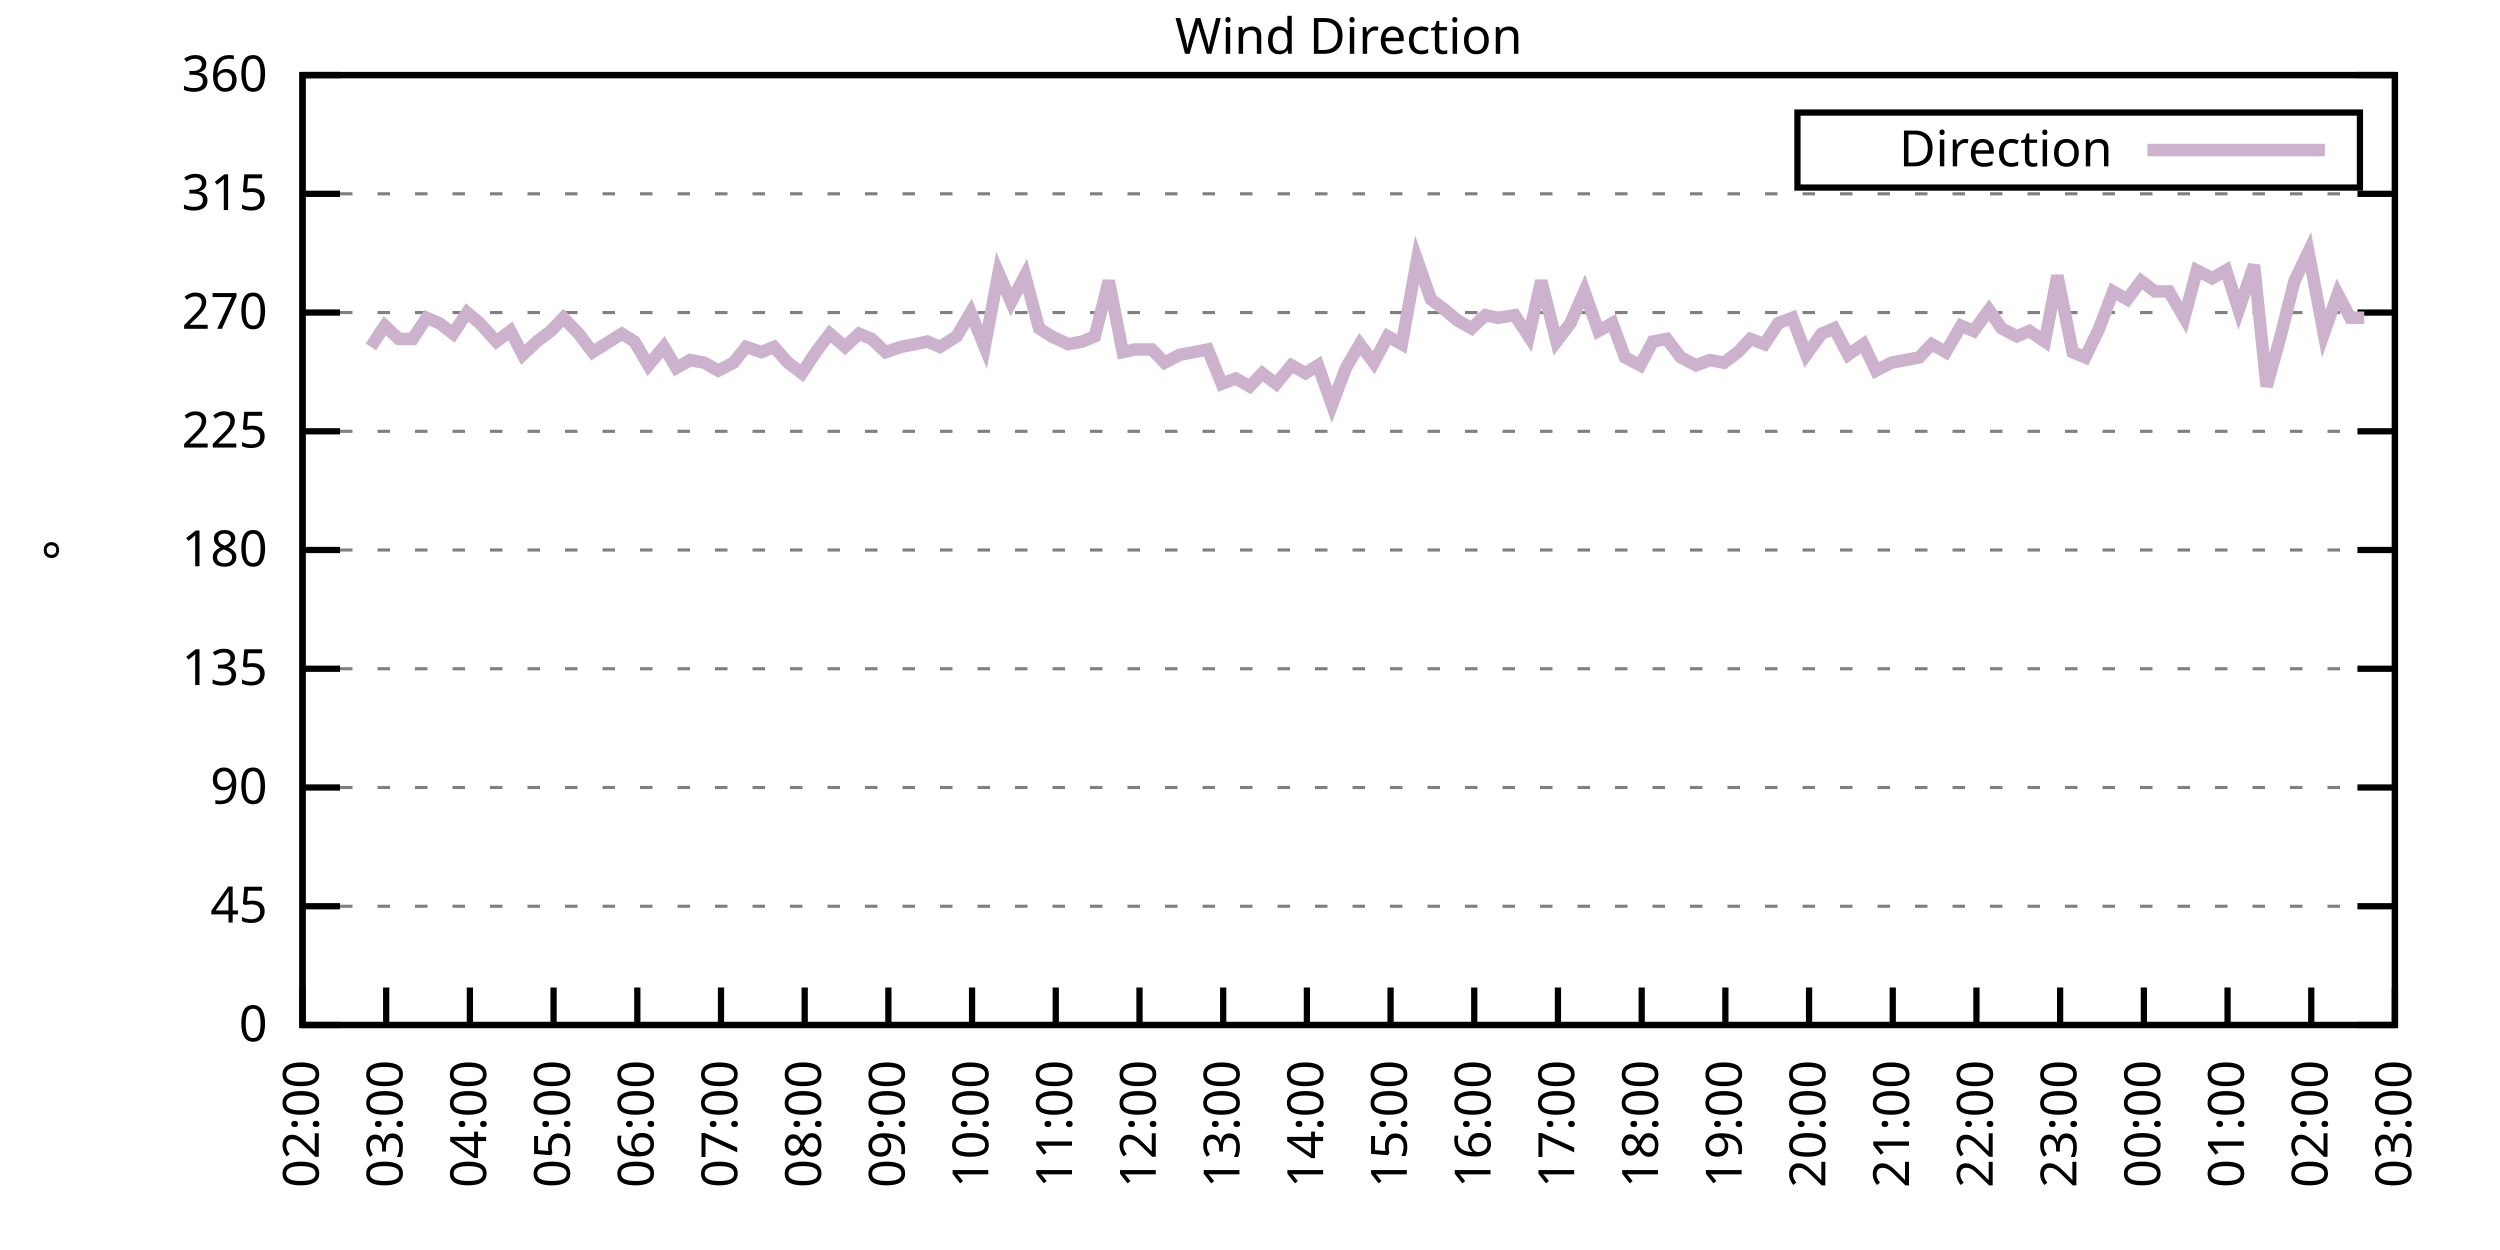
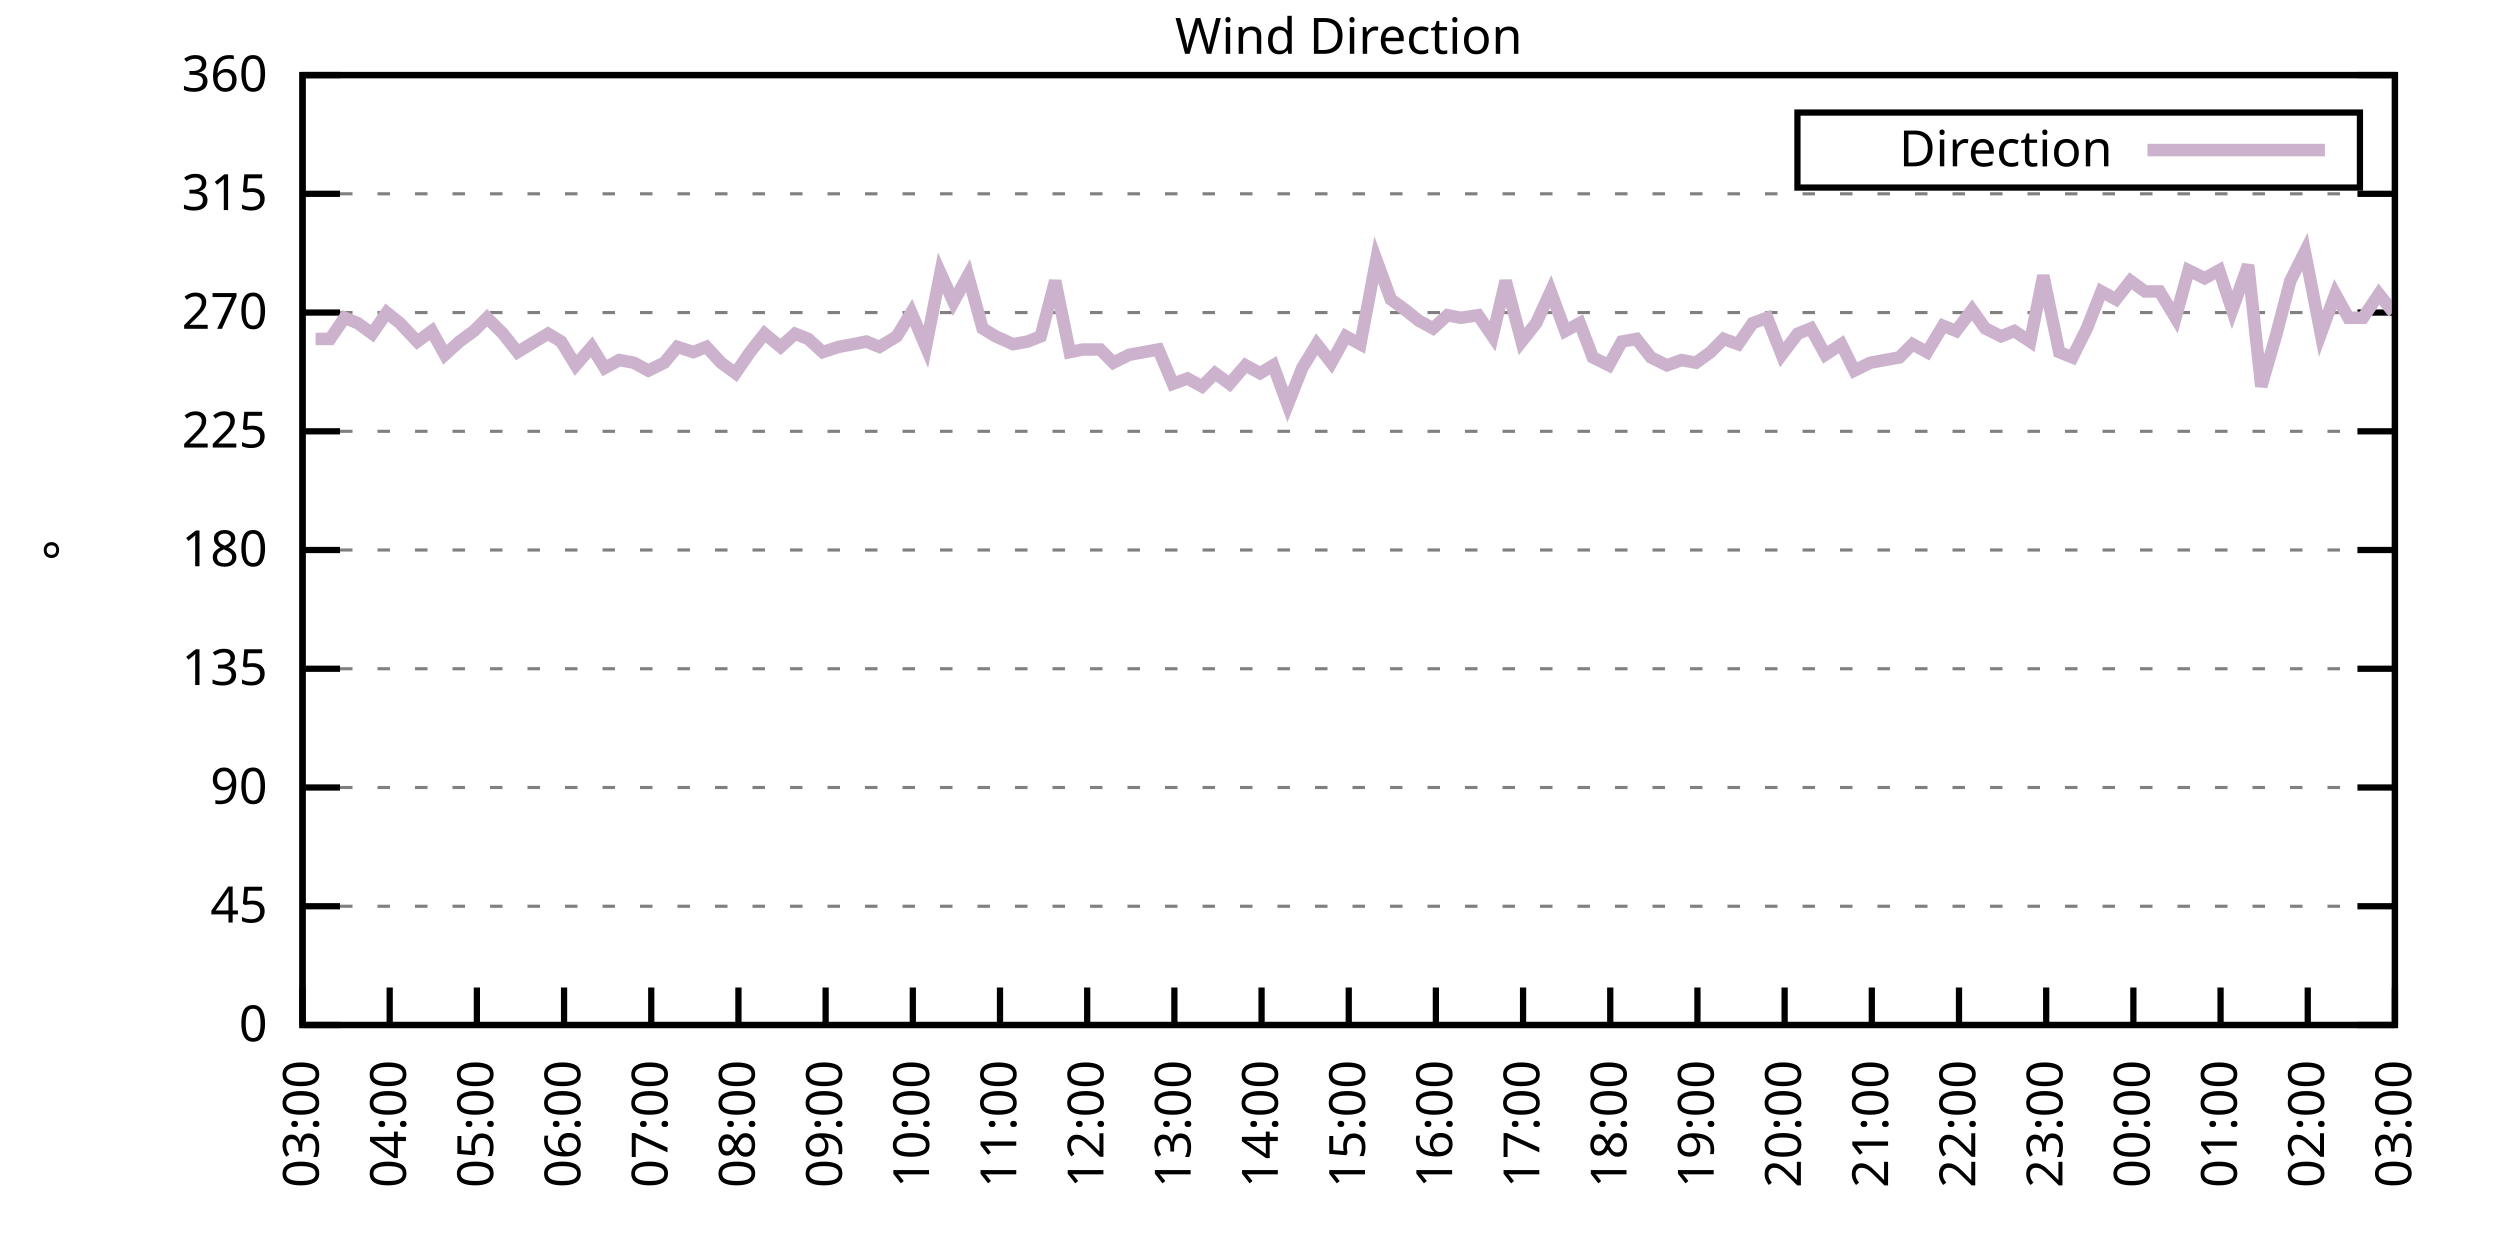
<svg xmlns="http://www.w3.org/2000/svg" xmlns:xlink="http://www.w3.org/1999/xlink" width="400" height="200" viewBox="0 0 400 200">
  <g id="gnuplot_canvas">
    <rect x="0" y="0" width="400" height="200" fill="none" />
    <defs>
      <circle id="gpDot" r="0.5" stroke-width="0.5" stroke="currentColor" />
      <path id="gpPt0" stroke-width="0.333" stroke="currentColor" d="M-1,0 h2 M0,-1 v2" />
      <path id="gpPt1" stroke-width="0.333" stroke="currentColor" d="M-1,-1 L1,1 M1,-1 L-1,1" />
      <path id="gpPt2" stroke-width="0.333" stroke="currentColor" d="M-1,0 L1,0 M0,-1 L0,1 M-1,-1 L1,1 M-1,1 L1,-1" />
      <rect id="gpPt3" stroke-width="0.333" stroke="currentColor" x="-1" y="-1" width="2" height="2" />
      <rect id="gpPt4" stroke-width="0.333" stroke="currentColor" fill="currentColor" x="-1" y="-1" width="2" height="2" />
      <circle id="gpPt5" stroke-width="0.333" stroke="currentColor" cx="0" cy="0" r="1" />
      <use xlink:href="#gpPt5" id="gpPt6" fill="currentColor" stroke="none" />
      <path id="gpPt7" stroke-width="0.333" stroke="currentColor" d="M0,-1.33 L-1.33,0.67 L1.33,0.67 z" />
      <use xlink:href="#gpPt7" id="gpPt8" fill="currentColor" stroke="none" />
      <use xlink:href="#gpPt7" id="gpPt9" stroke="currentColor" transform="rotate(180)" />
      <use xlink:href="#gpPt9" id="gpPt10" fill="currentColor" stroke="none" />
      <use xlink:href="#gpPt3" id="gpPt11" stroke="currentColor" transform="rotate(45)" />
      <use xlink:href="#gpPt11" id="gpPt12" fill="currentColor" stroke="none" />
      <path id="gpPt13" stroke-width="0.333" stroke="currentColor" d="M0,1.330 L1.265,0.411 L0.782,-1.067 L-0.782,-1.076 L-1.265,0.411 z" />
      <use xlink:href="#gpPt13" id="gpPt14" fill="currentColor" stroke="none" />
      <filter id="textbox" filterUnits="objectBoundingBox" x="0" y="0" height="1" width="1">
        <feFlood flood-color="white" flood-opacity="1" result="bgnd" />
        <feComposite in="SourceGraphic" in2="bgnd" operator="atop" />
      </filter>
      <filter id="greybox" filterUnits="objectBoundingBox" x="0" y="0" height="1" width="1">
        <feFlood flood-color="lightgrey" flood-opacity="1" result="grey" />
        <feComposite in="SourceGraphic" in2="grey" operator="atop" />
      </filter>
    </defs>
    <g fill="none" color="white" stroke="currentColor" stroke-width="1.00" stroke-linecap="butt" stroke-linejoin="miter">
</g>
    <g fill="none" color="black" stroke="currentColor" stroke-width="1.00" stroke-linecap="butt" stroke-linejoin="miter">
      <g stroke="none" shape-rendering="crispEdges">
        <polygon fill="rgb(255, 255, 255)" points="48.40,164.00 383.18,164.00 383.18,12.02 48.40,12.02 " />
      </g>
    </g>
    <g fill="none" color="black" stroke="currentColor" stroke-width="1.00" stroke-linecap="butt" stroke-linejoin="miter">
</g>
    <g fill="none" color="black" stroke="black" stroke-width="0.50" stroke-linecap="butt" stroke-linejoin="miter">
</g>
    <g fill="none" color="gray" stroke="currentColor" stroke-width="0.50" stroke-linecap="butt" stroke-linejoin="miter">
      <path stroke="gray" stroke-dasharray="2,4" class="gridline" d="M48.40,164.00 L383.19,164.00  " />
    </g>
    <g fill="none" color="gray" stroke="gray" stroke-width="1.00" stroke-linecap="butt" stroke-linejoin="miter">
</g>
    <g fill="none" color="black" stroke="currentColor" stroke-width="1.00" stroke-linecap="butt" stroke-linejoin="miter">
      <path stroke="black" d="M48.40,164.00 L54.40,164.00 M383.19,164.00 L377.19,164.00  " />
      <g transform="translate(42.80,166.60)" stroke="none" fill="black" font-family="Sans" font-size="8.00" text-anchor="end">
        <text>
          <tspan font-family="Sans"> 0</tspan>
        </text>
      </g>
    </g>
    <g fill="none" color="black" stroke="currentColor" stroke-width="1.00" stroke-linecap="butt" stroke-linejoin="miter">
</g>
    <g fill="none" color="black" stroke="black" stroke-width="0.50" stroke-linecap="butt" stroke-linejoin="miter">
</g>
    <g fill="none" color="gray" stroke="currentColor" stroke-width="0.50" stroke-linecap="butt" stroke-linejoin="miter">
      <path stroke="gray" stroke-dasharray="2,4" class="gridline" d="M48.40,145.00 L383.19,145.00  " />
    </g>
    <g fill="none" color="gray" stroke="gray" stroke-width="1.00" stroke-linecap="butt" stroke-linejoin="miter">
</g>
    <g fill="none" color="black" stroke="currentColor" stroke-width="1.00" stroke-linecap="butt" stroke-linejoin="miter">
      <path stroke="black" d="M48.40,145.00 L54.40,145.00 M383.19,145.00 L377.19,145.00  " />
      <g transform="translate(42.80,147.60)" stroke="none" fill="black" font-family="Sans" font-size="8.00" text-anchor="end">
        <text>
          <tspan font-family="Sans"> 45</tspan>
        </text>
      </g>
    </g>
    <g fill="none" color="black" stroke="currentColor" stroke-width="1.00" stroke-linecap="butt" stroke-linejoin="miter">
</g>
    <g fill="none" color="black" stroke="black" stroke-width="0.50" stroke-linecap="butt" stroke-linejoin="miter">
</g>
    <g fill="none" color="gray" stroke="currentColor" stroke-width="0.50" stroke-linecap="butt" stroke-linejoin="miter">
      <path stroke="gray" stroke-dasharray="2,4" class="gridline" d="M48.40,126.00 L383.19,126.00  " />
    </g>
    <g fill="none" color="gray" stroke="gray" stroke-width="1.00" stroke-linecap="butt" stroke-linejoin="miter">
</g>
    <g fill="none" color="black" stroke="currentColor" stroke-width="1.00" stroke-linecap="butt" stroke-linejoin="miter">
      <path stroke="black" d="M48.40,126.00 L54.40,126.00 M383.19,126.00 L377.19,126.00  " />
      <g transform="translate(42.80,128.60)" stroke="none" fill="black" font-family="Sans" font-size="8.00" text-anchor="end">
        <text>
          <tspan font-family="Sans"> 90</tspan>
        </text>
      </g>
    </g>
    <g fill="none" color="black" stroke="currentColor" stroke-width="1.00" stroke-linecap="butt" stroke-linejoin="miter">
</g>
    <g fill="none" color="black" stroke="black" stroke-width="0.50" stroke-linecap="butt" stroke-linejoin="miter">
</g>
    <g fill="none" color="gray" stroke="currentColor" stroke-width="0.50" stroke-linecap="butt" stroke-linejoin="miter">
      <path stroke="gray" stroke-dasharray="2,4" class="gridline" d="M48.40,107.00 L383.19,107.00  " />
    </g>
    <g fill="none" color="gray" stroke="gray" stroke-width="1.00" stroke-linecap="butt" stroke-linejoin="miter">
</g>
    <g fill="none" color="black" stroke="currentColor" stroke-width="1.00" stroke-linecap="butt" stroke-linejoin="miter">
      <path stroke="black" d="M48.40,107.00 L54.40,107.00 M383.19,107.00 L377.19,107.00  " />
      <g transform="translate(42.80,109.60)" stroke="none" fill="black" font-family="Sans" font-size="8.00" text-anchor="end">
        <text>
          <tspan font-family="Sans"> 135</tspan>
        </text>
      </g>
    </g>
    <g fill="none" color="black" stroke="currentColor" stroke-width="1.00" stroke-linecap="butt" stroke-linejoin="miter">
</g>
    <g fill="none" color="black" stroke="black" stroke-width="0.50" stroke-linecap="butt" stroke-linejoin="miter">
</g>
    <g fill="none" color="gray" stroke="currentColor" stroke-width="0.50" stroke-linecap="butt" stroke-linejoin="miter">
      <path stroke="gray" stroke-dasharray="2,4" class="gridline" d="M48.40,88.00 L383.19,88.00  " />
    </g>
    <g fill="none" color="gray" stroke="gray" stroke-width="1.00" stroke-linecap="butt" stroke-linejoin="miter">
</g>
    <g fill="none" color="black" stroke="currentColor" stroke-width="1.00" stroke-linecap="butt" stroke-linejoin="miter">
      <path stroke="black" d="M48.40,88.00 L54.40,88.00 M383.19,88.00 L377.19,88.00  " />
      <g transform="translate(42.80,90.60)" stroke="none" fill="black" font-family="Sans" font-size="8.00" text-anchor="end">
        <text>
          <tspan font-family="Sans"> 180</tspan>
        </text>
      </g>
    </g>
    <g fill="none" color="black" stroke="currentColor" stroke-width="1.00" stroke-linecap="butt" stroke-linejoin="miter">
</g>
    <g fill="none" color="black" stroke="black" stroke-width="0.50" stroke-linecap="butt" stroke-linejoin="miter">
</g>
    <g fill="none" color="gray" stroke="currentColor" stroke-width="0.50" stroke-linecap="butt" stroke-linejoin="miter">
      <path stroke="gray" stroke-dasharray="2,4" class="gridline" d="M48.40,69.01 L383.19,69.01  " />
    </g>
    <g fill="none" color="gray" stroke="gray" stroke-width="1.00" stroke-linecap="butt" stroke-linejoin="miter">
</g>
    <g fill="none" color="black" stroke="currentColor" stroke-width="1.00" stroke-linecap="butt" stroke-linejoin="miter">
      <path stroke="black" d="M48.40,69.01 L54.40,69.01 M383.19,69.01 L377.19,69.01  " />
      <g transform="translate(42.80,71.61)" stroke="none" fill="black" font-family="Sans" font-size="8.00" text-anchor="end">
        <text>
          <tspan font-family="Sans"> 225</tspan>
        </text>
      </g>
    </g>
    <g fill="none" color="black" stroke="currentColor" stroke-width="1.00" stroke-linecap="butt" stroke-linejoin="miter">
</g>
    <g fill="none" color="black" stroke="black" stroke-width="0.50" stroke-linecap="butt" stroke-linejoin="miter">
</g>
    <g fill="none" color="gray" stroke="currentColor" stroke-width="0.50" stroke-linecap="butt" stroke-linejoin="miter">
      <path stroke="gray" stroke-dasharray="2,4" class="gridline" d="M48.40,50.01 L383.19,50.01  " />
    </g>
    <g fill="none" color="gray" stroke="gray" stroke-width="1.00" stroke-linecap="butt" stroke-linejoin="miter">
</g>
    <g fill="none" color="black" stroke="currentColor" stroke-width="1.00" stroke-linecap="butt" stroke-linejoin="miter">
      <path stroke="black" d="M48.40,50.01 L54.40,50.01 M383.19,50.01 L377.19,50.01  " />
      <g transform="translate(42.80,52.61)" stroke="none" fill="black" font-family="Sans" font-size="8.00" text-anchor="end">
        <text>
          <tspan font-family="Sans"> 270</tspan>
        </text>
      </g>
    </g>
    <g fill="none" color="black" stroke="currentColor" stroke-width="1.00" stroke-linecap="butt" stroke-linejoin="miter">
</g>
    <g fill="none" color="black" stroke="black" stroke-width="0.50" stroke-linecap="butt" stroke-linejoin="miter">
</g>
    <g fill="none" color="gray" stroke="currentColor" stroke-width="0.50" stroke-linecap="butt" stroke-linejoin="miter">
      <path stroke="gray" stroke-dasharray="2,4" class="gridline" d="M48.40,31.01 L383.19,31.01  " />
    </g>
    <g fill="none" color="gray" stroke="gray" stroke-width="1.00" stroke-linecap="butt" stroke-linejoin="miter">
</g>
    <g fill="none" color="black" stroke="currentColor" stroke-width="1.00" stroke-linecap="butt" stroke-linejoin="miter">
      <path stroke="black" d="M48.40,31.01 L54.40,31.01 M383.19,31.01 L377.19,31.01  " />
      <g transform="translate(42.80,33.61)" stroke="none" fill="black" font-family="Sans" font-size="8.00" text-anchor="end">
        <text>
          <tspan font-family="Sans"> 315</tspan>
        </text>
      </g>
    </g>
    <g fill="none" color="black" stroke="currentColor" stroke-width="1.00" stroke-linecap="butt" stroke-linejoin="miter">
</g>
    <g fill="none" color="black" stroke="black" stroke-width="0.50" stroke-linecap="butt" stroke-linejoin="miter">
</g>
    <g fill="none" color="gray" stroke="currentColor" stroke-width="0.50" stroke-linecap="butt" stroke-linejoin="miter">
      <path stroke="gray" stroke-dasharray="2,4" class="gridline" d="M48.40,12.01 L383.19,12.01  " />
    </g>
    <g fill="none" color="gray" stroke="gray" stroke-width="1.00" stroke-linecap="butt" stroke-linejoin="miter">
</g>
    <g fill="none" color="black" stroke="currentColor" stroke-width="1.00" stroke-linecap="butt" stroke-linejoin="miter">
      <path stroke="black" d="M48.40,12.01 L54.40,12.01 M383.19,12.01 L377.19,12.01  " />
      <g transform="translate(42.80,14.61)" stroke="none" fill="black" font-family="Sans" font-size="8.00" text-anchor="end">
        <text>
          <tspan font-family="Sans"> 360</tspan>
        </text>
      </g>
    </g>
    <g fill="none" color="black" stroke="currentColor" stroke-width="1.00" stroke-linecap="butt" stroke-linejoin="miter">
      <path stroke="black" d="M48.40,164.00 L48.40,158.00  " />
      <g transform="translate(51.00,169.60) rotate(270.00)" stroke="none" fill="black" font-family="Sans" font-size="8.00" text-anchor="end">
        <text>
-           <tspan font-family="Sans">02:00</tspan>
-         </text>
-       </g>
-     </g>
-     <g fill="none" color="black" stroke="currentColor" stroke-width="1.00" stroke-linecap="butt" stroke-linejoin="miter">
-       <path stroke="black" d="M61.79,164.00 L61.79,158.00  " />
-       <g transform="translate(64.39,169.60) rotate(270.00)" stroke="none" fill="black" font-family="Sans" font-size="8.00" text-anchor="end">
-         <text>
          <tspan font-family="Sans">03:00</tspan>
        </text>
      </g>
    </g>
    <g fill="none" color="black" stroke="currentColor" stroke-width="1.00" stroke-linecap="butt" stroke-linejoin="miter">
-       <path stroke="black" d="M75.18,164.00 L75.18,158.00  " />
-       <g transform="translate(77.78,169.60) rotate(270.00)" stroke="none" fill="black" font-family="Sans" font-size="8.00" text-anchor="end">
+       <path stroke="black" d="M62.35,164.00 L62.35,158.00  " />
+       <g transform="translate(64.95,169.60) rotate(270.00)" stroke="none" fill="black" font-family="Sans" font-size="8.00" text-anchor="end">
        <text>
          <tspan font-family="Sans">04:00</tspan>
        </text>
      </g>
    </g>
    <g fill="none" color="black" stroke="currentColor" stroke-width="1.00" stroke-linecap="butt" stroke-linejoin="miter">
-       <path stroke="black" d="M88.57,164.00 L88.57,158.00  " />
-       <g transform="translate(91.17,169.60) rotate(270.00)" stroke="none" fill="black" font-family="Sans" font-size="8.00" text-anchor="end">
+       <path stroke="black" d="M76.30,164.00 L76.30,158.00  " />
+       <g transform="translate(78.90,169.60) rotate(270.00)" stroke="none" fill="black" font-family="Sans" font-size="8.00" text-anchor="end">
        <text>
          <tspan font-family="Sans">05:00</tspan>
        </text>
      </g>
    </g>
    <g fill="none" color="black" stroke="currentColor" stroke-width="1.00" stroke-linecap="butt" stroke-linejoin="miter">
-       <path stroke="black" d="M101.97,164.00 L101.97,158.00  " />
-       <g transform="translate(104.57,169.60) rotate(270.00)" stroke="none" fill="black" font-family="Sans" font-size="8.00" text-anchor="end">
+       <path stroke="black" d="M90.25,164.00 L90.25,158.00  " />
+       <g transform="translate(92.85,169.60) rotate(270.00)" stroke="none" fill="black" font-family="Sans" font-size="8.00" text-anchor="end">
        <text>
          <tspan font-family="Sans">06:00</tspan>
        </text>
      </g>
    </g>
    <g fill="none" color="black" stroke="currentColor" stroke-width="1.00" stroke-linecap="butt" stroke-linejoin="miter">
-       <path stroke="black" d="M115.36,164.00 L115.36,158.00  " />
-       <g transform="translate(117.96,169.60) rotate(270.00)" stroke="none" fill="black" font-family="Sans" font-size="8.00" text-anchor="end">
+       <path stroke="black" d="M104.20,164.00 L104.20,158.00  " />
+       <g transform="translate(106.80,169.60) rotate(270.00)" stroke="none" fill="black" font-family="Sans" font-size="8.00" text-anchor="end">
        <text>
          <tspan font-family="Sans">07:00</tspan>
        </text>
      </g>
    </g>
    <g fill="none" color="black" stroke="currentColor" stroke-width="1.00" stroke-linecap="butt" stroke-linejoin="miter">
-       <path stroke="black" d="M128.75,164.00 L128.75,158.00  " />
-       <g transform="translate(131.35,169.60) rotate(270.00)" stroke="none" fill="black" font-family="Sans" font-size="8.00" text-anchor="end">
+       <path stroke="black" d="M118.15,164.00 L118.15,158.00  " />
+       <g transform="translate(120.75,169.60) rotate(270.00)" stroke="none" fill="black" font-family="Sans" font-size="8.00" text-anchor="end">
        <text>
          <tspan font-family="Sans">08:00</tspan>
        </text>
      </g>
    </g>
    <g fill="none" color="black" stroke="currentColor" stroke-width="1.00" stroke-linecap="butt" stroke-linejoin="miter">
-       <path stroke="black" d="M142.14,164.00 L142.14,158.00  " />
-       <g transform="translate(144.74,169.60) rotate(270.00)" stroke="none" fill="black" font-family="Sans" font-size="8.00" text-anchor="end">
+       <path stroke="black" d="M132.10,164.00 L132.10,158.00  " />
+       <g transform="translate(134.70,169.60) rotate(270.00)" stroke="none" fill="black" font-family="Sans" font-size="8.00" text-anchor="end">
        <text>
          <tspan font-family="Sans">09:00</tspan>
        </text>
      </g>
    </g>
    <g fill="none" color="black" stroke="currentColor" stroke-width="1.00" stroke-linecap="butt" stroke-linejoin="miter">
-       <path stroke="black" d="M155.53,164.00 L155.53,158.00  " />
-       <g transform="translate(158.13,169.60) rotate(270.00)" stroke="none" fill="black" font-family="Sans" font-size="8.00" text-anchor="end">
+       <path stroke="black" d="M146.05,164.00 L146.05,158.00  " />
+       <g transform="translate(148.65,169.60) rotate(270.00)" stroke="none" fill="black" font-family="Sans" font-size="8.00" text-anchor="end">
        <text>
          <tspan font-family="Sans">10:00</tspan>
        </text>
      </g>
    </g>
    <g fill="none" color="black" stroke="currentColor" stroke-width="1.00" stroke-linecap="butt" stroke-linejoin="miter">
-       <path stroke="black" d="M168.92,164.00 L168.92,158.00  " />
-       <g transform="translate(171.52,169.60) rotate(270.00)" stroke="none" fill="black" font-family="Sans" font-size="8.00" text-anchor="end">
+       <path stroke="black" d="M160.00,164.00 L160.00,158.00  " />
+       <g transform="translate(162.60,169.60) rotate(270.00)" stroke="none" fill="black" font-family="Sans" font-size="8.00" text-anchor="end">
        <text>
          <tspan font-family="Sans">11:00</tspan>
        </text>
      </g>
    </g>
    <g fill="none" color="black" stroke="currentColor" stroke-width="1.00" stroke-linecap="butt" stroke-linejoin="miter">
-       <path stroke="black" d="M182.32,164.00 L182.32,158.00  " />
-       <g transform="translate(184.92,169.60) rotate(270.00)" stroke="none" fill="black" font-family="Sans" font-size="8.00" text-anchor="end">
+       <path stroke="black" d="M173.95,164.00 L173.95,158.00  " />
+       <g transform="translate(176.55,169.60) rotate(270.00)" stroke="none" fill="black" font-family="Sans" font-size="8.00" text-anchor="end">
        <text>
          <tspan font-family="Sans">12:00</tspan>
        </text>
      </g>
    </g>
    <g fill="none" color="black" stroke="currentColor" stroke-width="1.00" stroke-linecap="butt" stroke-linejoin="miter">
-       <path stroke="black" d="M195.71,164.00 L195.71,158.00  " />
-       <g transform="translate(198.31,169.60) rotate(270.00)" stroke="none" fill="black" font-family="Sans" font-size="8.00" text-anchor="end">
+       <path stroke="black" d="M187.90,164.00 L187.90,158.00  " />
+       <g transform="translate(190.50,169.60) rotate(270.00)" stroke="none" fill="black" font-family="Sans" font-size="8.00" text-anchor="end">
        <text>
          <tspan font-family="Sans">13:00</tspan>
        </text>
      </g>
    </g>
    <g fill="none" color="black" stroke="currentColor" stroke-width="1.00" stroke-linecap="butt" stroke-linejoin="miter">
-       <path stroke="black" d="M209.10,164.00 L209.10,158.00  " />
-       <g transform="translate(211.70,169.60) rotate(270.00)" stroke="none" fill="black" font-family="Sans" font-size="8.00" text-anchor="end">
+       <path stroke="black" d="M201.85,164.00 L201.85,158.00  " />
+       <g transform="translate(204.45,169.60) rotate(270.00)" stroke="none" fill="black" font-family="Sans" font-size="8.00" text-anchor="end">
        <text>
          <tspan font-family="Sans">14:00</tspan>
        </text>
      </g>
    </g>
    <g fill="none" color="black" stroke="currentColor" stroke-width="1.00" stroke-linecap="butt" stroke-linejoin="miter">
-       <path stroke="black" d="M222.49,164.00 L222.49,158.00  " />
-       <g transform="translate(225.09,169.60) rotate(270.00)" stroke="none" fill="black" font-family="Sans" font-size="8.00" text-anchor="end">
+       <path stroke="black" d="M215.80,164.00 L215.80,158.00  " />
+       <g transform="translate(218.40,169.60) rotate(270.00)" stroke="none" fill="black" font-family="Sans" font-size="8.00" text-anchor="end">
        <text>
          <tspan font-family="Sans">15:00</tspan>
        </text>
      </g>
    </g>
    <g fill="none" color="black" stroke="currentColor" stroke-width="1.00" stroke-linecap="butt" stroke-linejoin="miter">
-       <path stroke="black" d="M235.88,164.00 L235.88,158.00  " />
-       <g transform="translate(238.48,169.60) rotate(270.00)" stroke="none" fill="black" font-family="Sans" font-size="8.00" text-anchor="end">
+       <path stroke="black" d="M229.74,164.00 L229.74,158.00  " />
+       <g transform="translate(232.34,169.60) rotate(270.00)" stroke="none" fill="black" font-family="Sans" font-size="8.00" text-anchor="end">
        <text>
          <tspan font-family="Sans">16:00</tspan>
        </text>
      </g>
    </g>
    <g fill="none" color="black" stroke="currentColor" stroke-width="1.00" stroke-linecap="butt" stroke-linejoin="miter">
-       <path stroke="black" d="M249.27,164.00 L249.27,158.00  " />
-       <g transform="translate(251.87,169.60) rotate(270.00)" stroke="none" fill="black" font-family="Sans" font-size="8.00" text-anchor="end">
+       <path stroke="black" d="M243.69,164.00 L243.69,158.00  " />
+       <g transform="translate(246.29,169.60) rotate(270.00)" stroke="none" fill="black" font-family="Sans" font-size="8.00" text-anchor="end">
        <text>
          <tspan font-family="Sans">17:00</tspan>
        </text>
      </g>
    </g>
    <g fill="none" color="black" stroke="currentColor" stroke-width="1.00" stroke-linecap="butt" stroke-linejoin="miter">
-       <path stroke="black" d="M262.67,164.00 L262.67,158.00  " />
-       <g transform="translate(265.27,169.60) rotate(270.00)" stroke="none" fill="black" font-family="Sans" font-size="8.00" text-anchor="end">
+       <path stroke="black" d="M257.64,164.00 L257.64,158.00  " />
+       <g transform="translate(260.24,169.60) rotate(270.00)" stroke="none" fill="black" font-family="Sans" font-size="8.00" text-anchor="end">
        <text>
          <tspan font-family="Sans">18:00</tspan>
        </text>
      </g>
    </g>
    <g fill="none" color="black" stroke="currentColor" stroke-width="1.00" stroke-linecap="butt" stroke-linejoin="miter">
-       <path stroke="black" d="M276.06,164.00 L276.06,158.00  " />
-       <g transform="translate(278.66,169.60) rotate(270.00)" stroke="none" fill="black" font-family="Sans" font-size="8.00" text-anchor="end">
+       <path stroke="black" d="M271.59,164.00 L271.59,158.00  " />
+       <g transform="translate(274.19,169.60) rotate(270.00)" stroke="none" fill="black" font-family="Sans" font-size="8.00" text-anchor="end">
        <text>
          <tspan font-family="Sans">19:00</tspan>
        </text>
      </g>
    </g>
    <g fill="none" color="black" stroke="currentColor" stroke-width="1.00" stroke-linecap="butt" stroke-linejoin="miter">
-       <path stroke="black" d="M289.45,164.00 L289.45,158.00  " />
-       <g transform="translate(292.05,169.60) rotate(270.00)" stroke="none" fill="black" font-family="Sans" font-size="8.00" text-anchor="end">
+       <path stroke="black" d="M285.54,164.00 L285.54,158.00  " />
+       <g transform="translate(288.14,169.60) rotate(270.00)" stroke="none" fill="black" font-family="Sans" font-size="8.00" text-anchor="end">
        <text>
          <tspan font-family="Sans">20:00</tspan>
        </text>
      </g>
    </g>
    <g fill="none" color="black" stroke="currentColor" stroke-width="1.00" stroke-linecap="butt" stroke-linejoin="miter">
-       <path stroke="black" d="M302.84,164.00 L302.84,158.00  " />
-       <g transform="translate(305.44,169.60) rotate(270.00)" stroke="none" fill="black" font-family="Sans" font-size="8.00" text-anchor="end">
+       <path stroke="black" d="M299.49,164.00 L299.49,158.00  " />
+       <g transform="translate(302.09,169.60) rotate(270.00)" stroke="none" fill="black" font-family="Sans" font-size="8.00" text-anchor="end">
        <text>
          <tspan font-family="Sans">21:00</tspan>
        </text>
      </g>
    </g>
    <g fill="none" color="black" stroke="currentColor" stroke-width="1.00" stroke-linecap="butt" stroke-linejoin="miter">
-       <path stroke="black" d="M316.23,164.00 L316.23,158.00  " />
-       <g transform="translate(318.83,169.60) rotate(270.00)" stroke="none" fill="black" font-family="Sans" font-size="8.00" text-anchor="end">
+       <path stroke="black" d="M313.44,164.00 L313.44,158.00  " />
+       <g transform="translate(316.04,169.60) rotate(270.00)" stroke="none" fill="black" font-family="Sans" font-size="8.00" text-anchor="end">
        <text>
          <tspan font-family="Sans">22:00</tspan>
        </text>
      </g>
    </g>
    <g fill="none" color="black" stroke="currentColor" stroke-width="1.00" stroke-linecap="butt" stroke-linejoin="miter">
-       <path stroke="black" d="M329.62,164.00 L329.62,158.00  " />
-       <g transform="translate(332.22,169.60) rotate(270.00)" stroke="none" fill="black" font-family="Sans" font-size="8.00" text-anchor="end">
+       <path stroke="black" d="M327.39,164.00 L327.39,158.00  " />
+       <g transform="translate(329.99,169.60) rotate(270.00)" stroke="none" fill="black" font-family="Sans" font-size="8.00" text-anchor="end">
        <text>
          <tspan font-family="Sans">23:00</tspan>
        </text>
      </g>
    </g>
    <g fill="none" color="black" stroke="currentColor" stroke-width="1.00" stroke-linecap="butt" stroke-linejoin="miter">
-       <path stroke="black" d="M343.02,164.00 L343.02,158.00  " />
-       <g transform="translate(345.62,169.60) rotate(270.00)" stroke="none" fill="black" font-family="Sans" font-size="8.00" text-anchor="end">
+       <path stroke="black" d="M341.34,164.00 L341.34,158.00  " />
+       <g transform="translate(343.94,169.60) rotate(270.00)" stroke="none" fill="black" font-family="Sans" font-size="8.00" text-anchor="end">
        <text>
          <tspan font-family="Sans">00:00</tspan>
        </text>
      </g>
    </g>
    <g fill="none" color="black" stroke="currentColor" stroke-width="1.00" stroke-linecap="butt" stroke-linejoin="miter">
-       <path stroke="black" d="M356.41,164.00 L356.41,158.00  " />
-       <g transform="translate(359.01,169.60) rotate(270.00)" stroke="none" fill="black" font-family="Sans" font-size="8.00" text-anchor="end">
+       <path stroke="black" d="M355.29,164.00 L355.29,158.00  " />
+       <g transform="translate(357.89,169.60) rotate(270.00)" stroke="none" fill="black" font-family="Sans" font-size="8.00" text-anchor="end">
        <text>
          <tspan font-family="Sans">01:00</tspan>
        </text>
      </g>
    </g>
    <g fill="none" color="black" stroke="currentColor" stroke-width="1.00" stroke-linecap="butt" stroke-linejoin="miter">
-       <path stroke="black" d="M369.80,164.00 L369.80,158.00  " />
-       <g transform="translate(372.40,169.60) rotate(270.00)" stroke="none" fill="black" font-family="Sans" font-size="8.00" text-anchor="end">
+       <path stroke="black" d="M369.24,164.00 L369.24,158.00  " />
+       <g transform="translate(371.84,169.60) rotate(270.00)" stroke="none" fill="black" font-family="Sans" font-size="8.00" text-anchor="end">
        <text>
          <tspan font-family="Sans">02:00</tspan>
        </text>
      </g>
    </g>
    <g fill="none" color="black" stroke="currentColor" stroke-width="1.00" stroke-linecap="butt" stroke-linejoin="miter">
      <path stroke="black" d="M383.19,164.00 L383.19,158.00  " />
      <g transform="translate(385.79,169.60) rotate(270.00)" stroke="none" fill="black" font-family="Sans" font-size="8.00" text-anchor="end">
        <text>
          <tspan font-family="Sans">03:00</tspan>
        </text>
      </g>
    </g>
    <g fill="none" color="black" stroke="currentColor" stroke-width="1.00" stroke-linecap="butt" stroke-linejoin="miter">
</g>
    <g fill="none" color="black" stroke="currentColor" stroke-width="1.00" stroke-linecap="butt" stroke-linejoin="miter">
      <path stroke="black" d="M48.40,12.01 L48.40,164.00 L383.19,164.00 L383.19,12.01 L48.40,12.01 Z  " />
    </g>
    <g fill="none" color="black" stroke="currentColor" stroke-width="1.00" stroke-linecap="butt" stroke-linejoin="miter">
</g>
    <g fill="none" color="black" stroke="currentColor" stroke-width="1.00" stroke-linecap="butt" stroke-linejoin="miter">
      <path stroke="black" d="M287.59,30.01 L287.59,18.01 L377.59,18.01 L377.59,30.01 L287.59,30.01 Z  " />
    </g>
    <g id="Wind_direction_plot_1">
      <g fill="none" color="white" stroke="black" stroke-width="2.00" stroke-linecap="butt" stroke-linejoin="miter">
</g>
      <g fill="none" color="black" stroke="currentColor" stroke-width="2.00" stroke-linecap="butt" stroke-linejoin="miter">
        <g transform="translate(337.99,26.61)" stroke="none" fill="black" font-family="Sans" font-size="8.00" text-anchor="end">
          <text>
            <tspan font-family="Sans">Direction</tspan>
          </text>
        </g>
      </g>
      <g fill="none" color="black" stroke="currentColor" stroke-width="2.00" stroke-linecap="butt" stroke-linejoin="miter">
-         <path stroke="rgb(204, 178, 204)" d="M343.59,24.01 L371.99,24.01 M59.34,55.50 L61.57,52.12 L63.80,54.23 L66.03,54.23 L68.26,50.85 L70.27,51.70   L72.50,53.39 L74.74,50.01 L76.75,51.70 L79.42,54.65 L81.66,52.96 L83.66,56.76 L85.90,54.65 L88.13,52.96   L90.14,50.85 L92.59,53.39 L94.82,56.34 L96.83,55.07 L99.51,53.39 L101.52,54.65 L103.75,58.45 L106.21,55.50   L108.22,58.87 L110.45,57.61 L112.68,58.03 L114.91,59.30 L117.37,58.03 L119.38,55.50 L121.83,56.34 L123.84,55.50   L126.07,58.03 L128.30,59.72 L130.54,56.34 L132.77,53.39 L135.22,55.50 L137.45,53.39 L139.46,54.23 L141.69,56.34   L144.15,55.50 L146.38,55.07 L148.39,54.65 L150.40,55.50 L153.08,53.81 L155.31,50.01 L157.54,55.50 L159.77,43.67   L161.78,48.32 L164.01,44.10 L166.25,52.54 L168.25,53.81 L170.93,55.07 L173.17,54.65 L175.17,53.81 L177.41,44.94   L179.64,56.34 L181.65,55.92 L184.32,55.92 L186.33,58.03 L188.79,56.76 L191.02,56.34 L193.25,55.92 L195.48,61.41   L197.72,60.56 L199.95,61.83 L201.96,59.72 L204.19,61.41 L206.64,58.45 L208.88,59.72 L210.88,58.45 L213.12,64.78   L215.35,58.87 L217.58,55.07 L219.81,58.03 L222.04,53.81 L224.28,55.07 L226.73,41.56 L228.96,47.90 L231.20,49.59   L233.20,51.27 L235.44,52.54 L237.67,50.43 L239.68,50.85 L242.36,50.43 L244.59,53.81 L246.60,44.94 L249.05,54.65   L251.28,51.70 L253.51,46.63 L255.75,52.96 L257.98,51.70 L259.99,57.18 L262.44,58.45 L264.45,54.65 L266.68,54.23   L268.92,57.18 L271.37,58.45 L273.60,57.61 L275.83,58.03 L278.07,56.34 L280.07,54.23 L282.31,55.07 L284.54,51.70   L286.77,50.85 L289.00,56.76 L291.46,53.39 L293.47,52.54 L295.70,56.76 L298.15,55.07 L300.16,59.30 L302.62,58.03   L304.85,57.61 L307.08,57.18 L309.09,55.07 L311.32,56.34 L313.78,52.12 L315.79,52.96 L318.24,49.59 L320.25,52.54   L322.70,53.81 L324.71,52.96 L327.17,54.65 L329.18,44.10 L331.63,56.34 L333.64,57.18 L335.87,52.54 L338.10,46.63   L340.34,47.90 L342.57,44.94 L344.80,46.63 L347.03,46.63 L349.49,50.85 L351.50,43.25 L353.95,44.52 L356.18,43.25   L358.19,49.59 L360.65,42.41 L362.66,61.83 L364.89,53.81 L367.12,44.94 L369.35,40.30 L371.81,53.39 L374.04,47.05   L376.05,50.85 L378.28,50.85  " />
+         <path stroke="rgb(204, 178, 204)" d="M343.59,24.01 L371.99,24.01 M50.49,54.23 L52.82,54.23 L55.14,50.85 L57.23,51.70 L59.56,53.39 L61.88,50.01   L63.98,51.70 L66.77,54.65 L69.09,52.96 L71.18,56.76 L73.51,54.65 L75.83,52.96 L77.93,50.85 L80.48,53.39   L82.81,56.34 L84.90,55.07 L87.69,53.39 L89.78,54.65 L92.11,58.45 L94.67,55.50 L96.76,58.87 L99.08,57.61   L101.41,58.03 L103.73,59.30 L106.29,58.03 L108.38,55.50 L110.94,56.34 L113.03,55.50 L115.36,58.03 L117.68,59.72   L120.01,56.34 L122.33,53.39 L124.89,55.50 L127.22,53.39 L129.31,54.23 L131.63,56.34 L134.19,55.50 L136.51,55.07   L138.61,54.65 L140.70,55.50 L143.49,53.81 L145.81,50.01 L148.14,55.50 L150.46,43.67 L152.56,48.32 L154.88,44.10   L157.21,52.54 L159.30,53.81 L162.09,55.07 L164.41,54.65 L166.51,53.81 L168.83,44.94 L171.16,56.34 L173.25,55.92   L176.04,55.92 L178.13,58.03 L180.69,56.76 L183.01,56.34 L185.34,55.92 L187.66,61.41 L189.99,60.56 L192.31,61.83   L194.41,59.72 L196.73,61.41 L199.29,58.45 L201.61,59.72 L203.71,58.45 L206.03,64.78 L208.36,58.87 L210.68,55.07   L213.01,58.03 L215.33,53.81 L217.65,55.07 L220.21,41.56 L222.54,47.90 L224.86,49.59 L226.95,51.27 L229.28,52.54   L231.60,50.43 L233.70,50.85 L236.49,50.43 L238.81,53.81 L240.90,44.94 L243.46,54.65 L245.79,51.70 L248.11,46.63   L250.44,52.96 L252.76,51.70 L254.85,57.18 L257.41,58.45 L259.50,54.65 L261.83,54.23 L264.15,57.18 L266.71,58.45   L269.04,57.61 L271.36,58.03 L273.69,56.34 L275.78,54.23 L278.10,55.07 L280.43,51.70 L282.75,50.85 L285.08,56.76   L287.64,53.39 L289.73,52.54 L292.05,56.76 L294.61,55.07 L296.70,59.30 L299.26,58.03 L301.58,57.61 L303.91,57.18   L306.00,55.07 L308.33,56.34 L310.88,52.12 L312.98,52.96 L315.53,49.59 L317.63,52.54 L320.18,53.81 L322.28,52.96   L324.83,54.65 L326.93,44.10 L329.48,56.34 L331.58,57.18 L333.90,52.54 L336.23,46.63 L338.55,47.90 L340.88,44.94   L343.20,46.63 L345.53,46.63 L348.08,50.85 L350.18,43.25 L352.73,44.52 L355.06,43.25 L357.15,49.59 L359.71,42.41   L361.80,61.83 L364.13,53.81 L366.45,44.94 L368.78,40.30 L371.33,53.39 L373.66,47.05 L375.75,50.85 L378.08,50.85   L380.63,47.05 L382.96,50.01  " />
      </g>
    </g>
    <g fill="none" color="black" stroke="currentColor" stroke-width="2.00" stroke-linecap="butt" stroke-linejoin="miter">
</g>
    <g fill="none" color="black" stroke="black" stroke-width="1.00" stroke-linecap="butt" stroke-linejoin="miter">
</g>
    <g fill="none" color="black" stroke="currentColor" stroke-width="1.00" stroke-linecap="butt" stroke-linejoin="miter">
      <path stroke="black" d="M48.40,12.01 L48.40,164.00 L383.19,164.00 L383.19,12.01 L48.40,12.01 Z  " />
      <g transform="translate(12.80,88.01) rotate(270.00)" stroke="none" fill="black" font-family="Sans" font-size="8.00" text-anchor="middle">
        <text>
          <tspan font-family="Sans">°</tspan>
        </text>
      </g>
    </g>
    <g fill="none" color="black" stroke="currentColor" stroke-width="1.00" stroke-linecap="butt" stroke-linejoin="miter">
</g>
    <g fill="none" color="black" stroke="currentColor" stroke-width="1.00" stroke-linecap="butt" stroke-linejoin="miter">
      <g transform="translate(215.79,8.61)" stroke="none" fill="black" font-family="Sans" font-size="8.00" text-anchor="middle">
        <text>
          <tspan font-family="Sans">Wind Direction</tspan>
        </text>
      </g>
    </g>
    <g fill="none" color="black" stroke="currentColor" stroke-width="1.00" stroke-linecap="butt" stroke-linejoin="miter">
</g>
  </g>
</svg>
